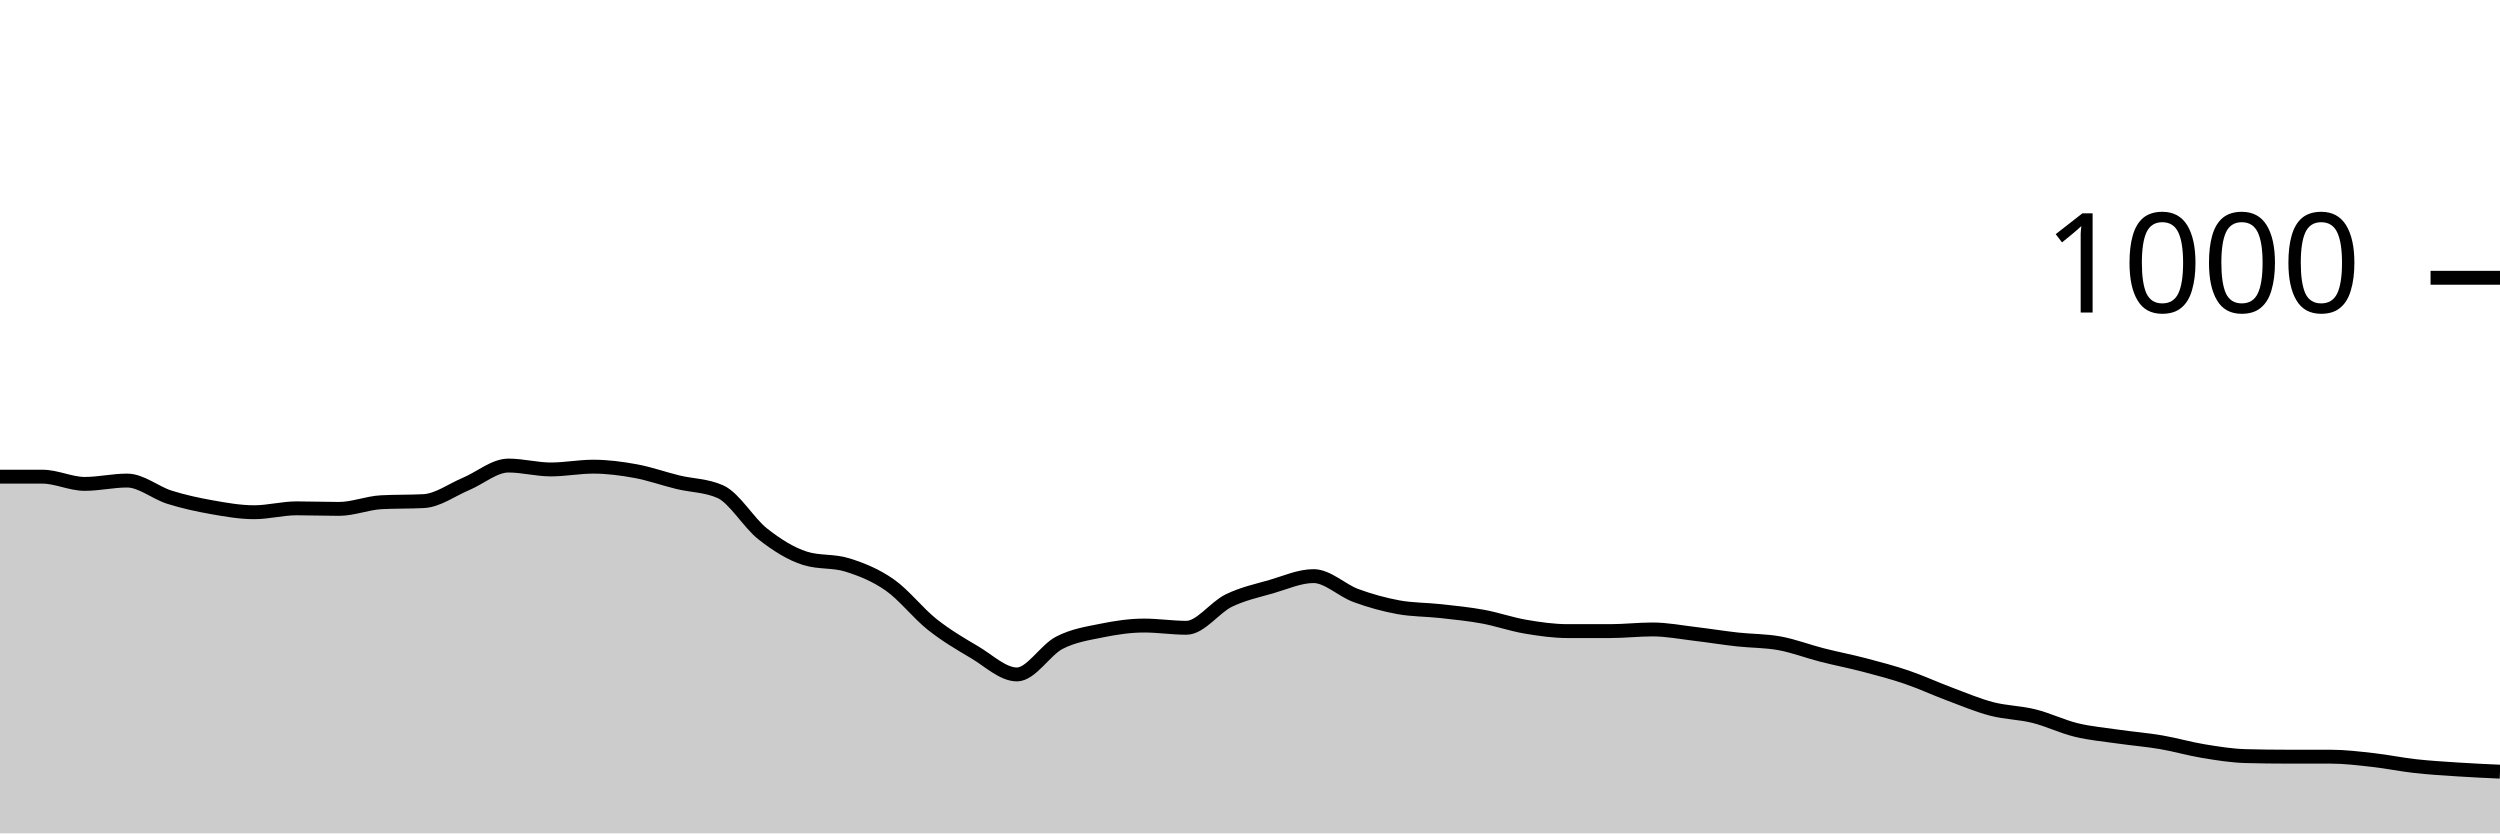
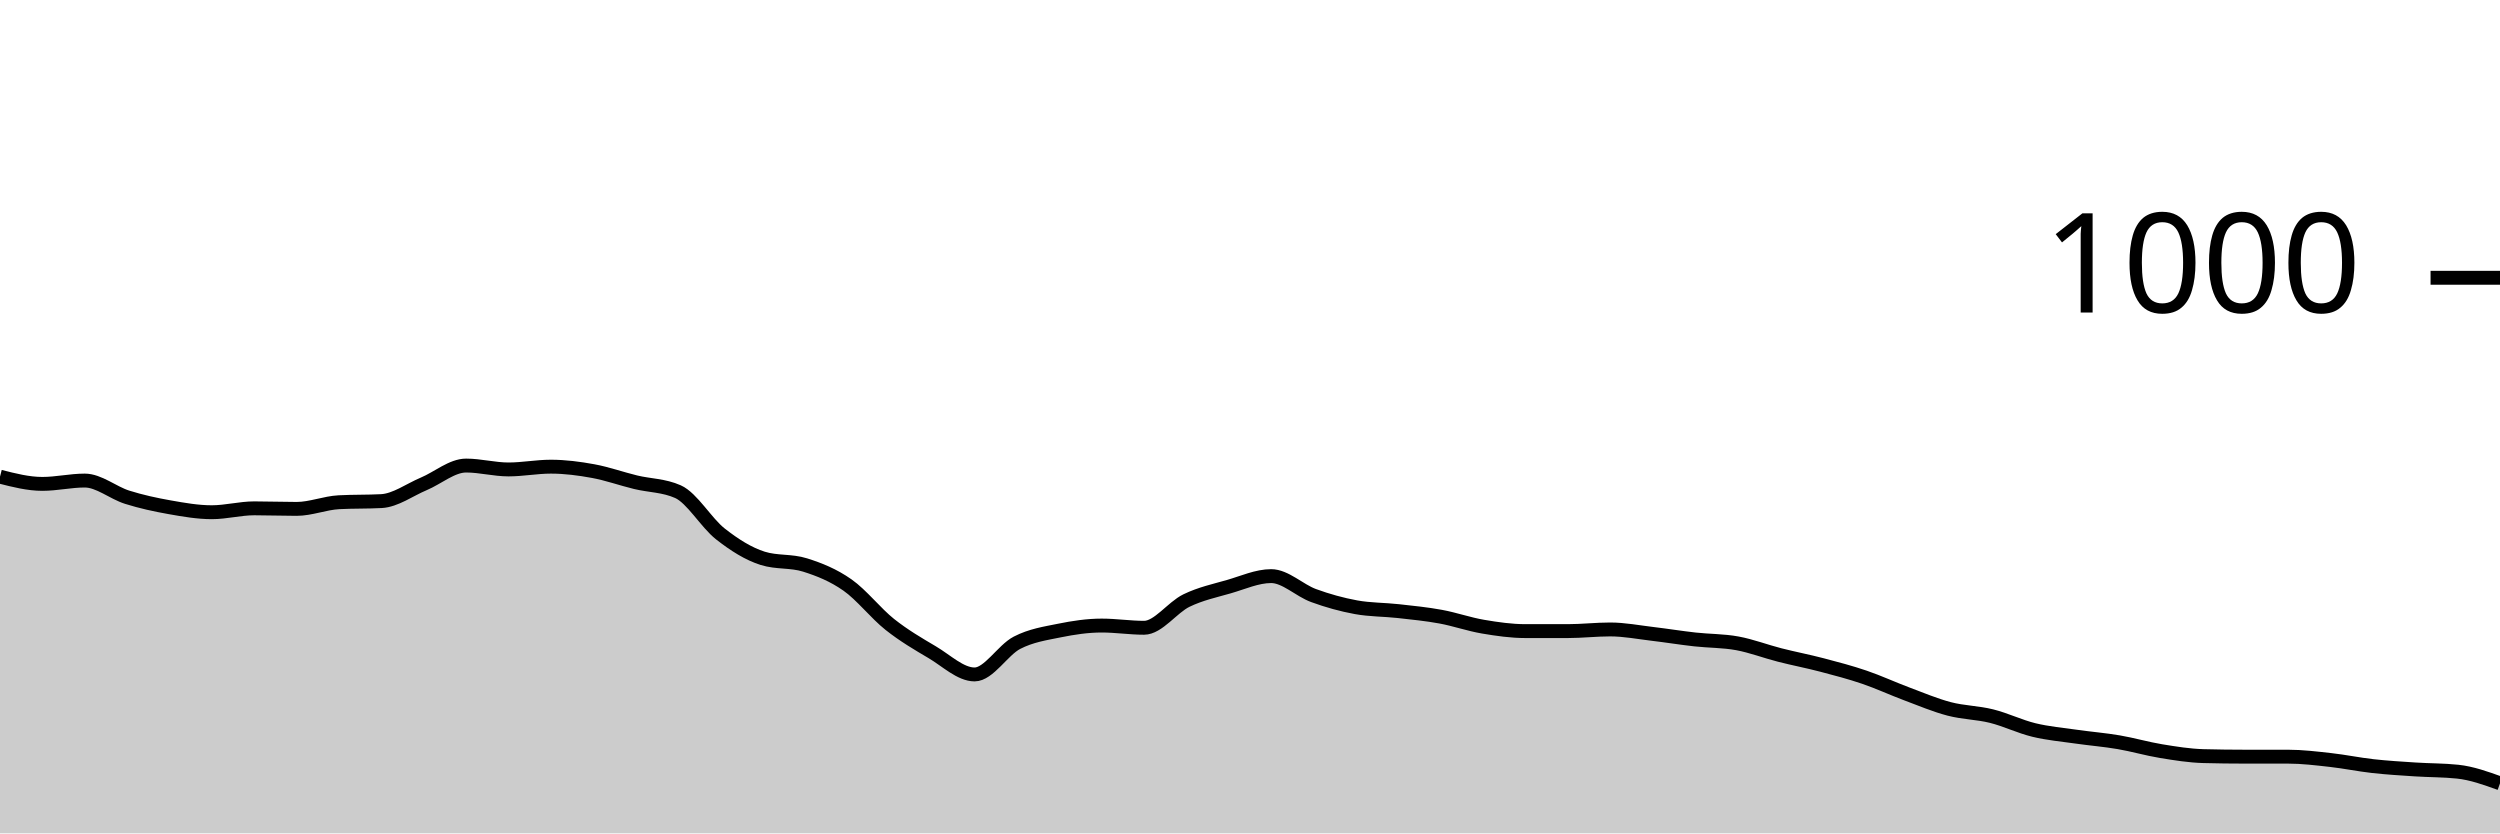
<svg xmlns="http://www.w3.org/2000/svg" viewBox="0 0 180 60">
  <g transform="translate(0,20)">
-     <path class="area" fill="rgba(0, 0, 0, 0.2)" d="M0,14.32C1.017,14.32,2.034,14.32,3.051,14.32C4.068,14.32,5.085,14.84,6.102,14.84C7.119,14.84,8.136,14.6,9.153,14.6C10.169,14.6,11.186,15.48,12.203,15.8C13.22,16.12,14.237,16.34,15.254,16.52C16.271,16.7,17.288,16.88,18.305,16.88C19.322,16.88,20.339,16.6,21.356,16.6C22.373,16.6,23.39,16.64,24.407,16.64C25.424,16.64,26.441,16.213,27.458,16.16C28.475,16.107,29.492,16.133,30.508,16.08C31.525,16.027,32.542,15.267,33.559,14.84C34.576,14.413,35.593,13.52,36.61,13.52C37.627,13.52,38.644,13.8,39.661,13.8C40.678,13.8,41.695,13.6,42.712,13.6C43.729,13.6,44.746,13.733,45.763,13.92C46.78,14.107,47.797,14.473,48.814,14.72C49.831,14.967,50.847,14.947,51.864,15.4C52.881,15.853,53.898,17.64,54.915,18.44C55.932,19.24,56.949,19.88,57.966,20.2C58.983,20.52,60,20.36,61.017,20.68C62.034,21,63.051,21.407,64.068,22.12C65.085,22.833,66.102,24.153,67.119,24.96C68.136,25.767,69.153,26.36,70.169,26.96C71.186,27.56,72.203,28.56,73.22,28.56C74.237,28.56,75.254,26.807,76.271,26.28C77.288,25.753,78.305,25.607,79.322,25.4C80.339,25.193,81.356,25.04,82.373,25.04C83.39,25.04,84.407,25.2,85.424,25.2C86.441,25.2,87.458,23.733,88.475,23.24C89.492,22.747,90.508,22.533,91.525,22.24C92.542,21.947,93.559,21.48,94.576,21.48C95.593,21.48,96.61,22.507,97.627,22.88C98.644,23.253,99.661,23.533,100.678,23.72C101.695,23.907,102.712,23.887,103.729,24C104.746,24.113,105.763,24.213,106.78,24.4C107.797,24.587,108.814,24.947,109.831,25.12C110.847,25.293,111.864,25.44,112.881,25.44C113.898,25.44,114.915,25.44,115.932,25.44C116.949,25.44,117.966,25.32,118.983,25.32C120,25.32,121.017,25.52,122.034,25.64C123.051,25.76,124.068,25.927,125.085,26.04C126.102,26.153,127.119,26.133,128.136,26.32C129.153,26.507,130.169,26.9,131.186,27.16C132.203,27.42,133.22,27.613,134.237,27.88C135.254,28.147,136.271,28.413,137.288,28.76C138.305,29.107,139.322,29.58,140.339,29.96C141.356,30.34,142.373,30.773,143.39,31.04C144.407,31.307,145.424,31.307,146.441,31.56C147.458,31.813,148.475,32.313,149.492,32.56C150.508,32.807,151.525,32.893,152.542,33.04C153.559,33.187,154.576,33.267,155.593,33.44C156.61,33.613,157.627,33.913,158.644,34.08C159.661,34.247,160.678,34.413,161.695,34.44C162.712,34.467,163.729,34.48,164.746,34.48C165.763,34.48,166.78,34.48,167.797,34.48C168.814,34.48,169.831,34.607,170.847,34.72C171.864,34.833,172.881,35.047,173.898,35.16C174.915,35.273,175.932,35.333,176.949,35.4C177.966,35.467,178.983,35.513,180,35.56L180,40C178.983,40,177.966,40,176.949,40C175.932,40,174.915,40,173.898,40C172.881,40,171.864,40,170.847,40C169.831,40,168.814,40,167.797,40C166.78,40,165.763,40,164.746,40C163.729,40,162.712,40,161.695,40C160.678,40,159.661,40,158.644,40C157.627,40,156.61,40,155.593,40C154.576,40,153.559,40,152.542,40C151.525,40,150.508,40,149.492,40C148.475,40,147.458,40,146.441,40C145.424,40,144.407,40,143.39,40C142.373,40,141.356,40,140.339,40C139.322,40,138.305,40,137.288,40C136.271,40,135.254,40,134.237,40C133.22,40,132.203,40,131.186,40C130.169,40,129.153,40,128.136,40C127.119,40,126.102,40,125.085,40C124.068,40,123.051,40,122.034,40C121.017,40,120,40,118.983,40C117.966,40,116.949,40,115.932,40C114.915,40,113.898,40,112.881,40C111.864,40,110.847,40,109.831,40C108.814,40,107.797,40,106.78,40C105.763,40,104.746,40,103.729,40C102.712,40,101.695,40,100.678,40C99.661,40,98.644,40,97.627,40C96.61,40,95.593,40,94.576,40C93.559,40,92.542,40,91.525,40C90.508,40,89.492,40,88.475,40C87.458,40,86.441,40,85.424,40C84.407,40,83.39,40,82.373,40C81.356,40,80.339,40,79.322,40C78.305,40,77.288,40,76.271,40C75.254,40,74.237,40,73.22,40C72.203,40,71.186,40,70.169,40C69.153,40,68.136,40,67.119,40C66.102,40,65.085,40,64.068,40C63.051,40,62.034,40,61.017,40C60,40,58.983,40,57.966,40C56.949,40,55.932,40,54.915,40C53.898,40,52.881,40,51.864,40C50.847,40,49.831,40,48.814,40C47.797,40,46.78,40,45.763,40C44.746,40,43.729,40,42.712,40C41.695,40,40.678,40,39.661,40C38.644,40,37.627,40,36.61,40C35.593,40,34.576,40,33.559,40C32.542,40,31.525,40,30.508,40C29.492,40,28.475,40,27.458,40C26.441,40,25.424,40,24.407,40C23.39,40,22.373,40,21.356,40C20.339,40,19.322,40,18.305,40C17.288,40,16.271,40,15.254,40C14.237,40,13.22,40,12.203,40C11.186,40,10.169,40,9.153,40C8.136,40,7.119,40,6.102,40C5.085,40,4.068,40,3.051,40C2.034,40,1.017,40,0,40Z" />
-     <path class="line" stroke="black" fill="none" d="M0,14.32C1.017,14.32,2.034,14.32,3.051,14.32C4.068,14.32,5.085,14.84,6.102,14.84C7.119,14.84,8.136,14.6,9.153,14.6C10.169,14.6,11.186,15.48,12.203,15.8C13.22,16.12,14.237,16.34,15.254,16.52C16.271,16.7,17.288,16.88,18.305,16.88C19.322,16.88,20.339,16.6,21.356,16.6C22.373,16.6,23.39,16.64,24.407,16.64C25.424,16.64,26.441,16.213,27.458,16.16C28.475,16.107,29.492,16.133,30.508,16.08C31.525,16.027,32.542,15.267,33.559,14.84C34.576,14.413,35.593,13.52,36.61,13.52C37.627,13.52,38.644,13.8,39.661,13.8C40.678,13.8,41.695,13.6,42.712,13.6C43.729,13.6,44.746,13.733,45.763,13.92C46.78,14.107,47.797,14.473,48.814,14.72C49.831,14.967,50.847,14.947,51.864,15.4C52.881,15.853,53.898,17.64,54.915,18.44C55.932,19.24,56.949,19.88,57.966,20.2C58.983,20.52,60,20.36,61.017,20.68C62.034,21,63.051,21.407,64.068,22.12C65.085,22.833,66.102,24.153,67.119,24.96C68.136,25.767,69.153,26.36,70.169,26.96C71.186,27.56,72.203,28.56,73.22,28.56C74.237,28.56,75.254,26.807,76.271,26.28C77.288,25.753,78.305,25.607,79.322,25.4C80.339,25.193,81.356,25.04,82.373,25.04C83.39,25.04,84.407,25.2,85.424,25.2C86.441,25.2,87.458,23.733,88.475,23.24C89.492,22.747,90.508,22.533,91.525,22.24C92.542,21.947,93.559,21.48,94.576,21.48C95.593,21.48,96.61,22.507,97.627,22.88C98.644,23.253,99.661,23.533,100.678,23.72C101.695,23.907,102.712,23.887,103.729,24C104.746,24.113,105.763,24.213,106.78,24.4C107.797,24.587,108.814,24.947,109.831,25.12C110.847,25.293,111.864,25.44,112.881,25.44C113.898,25.44,114.915,25.44,115.932,25.44C116.949,25.44,117.966,25.32,118.983,25.32C120,25.32,121.017,25.52,122.034,25.64C123.051,25.76,124.068,25.927,125.085,26.04C126.102,26.153,127.119,26.133,128.136,26.32C129.153,26.507,130.169,26.9,131.186,27.16C132.203,27.42,133.22,27.613,134.237,27.88C135.254,28.147,136.271,28.413,137.288,28.76C138.305,29.107,139.322,29.58,140.339,29.96C141.356,30.34,142.373,30.773,143.39,31.04C144.407,31.307,145.424,31.307,146.441,31.56C147.458,31.813,148.475,32.313,149.492,32.56C150.508,32.807,151.525,32.893,152.542,33.04C153.559,33.187,154.576,33.267,155.593,33.44C156.61,33.613,157.627,33.913,158.644,34.08C159.661,34.247,160.678,34.413,161.695,34.44C162.712,34.467,163.729,34.48,164.746,34.48C165.763,34.48,166.78,34.48,167.797,34.48C168.814,34.48,169.831,34.607,170.847,34.72C171.864,34.833,172.881,35.047,173.898,35.16C174.915,35.273,175.932,35.333,176.949,35.4C177.966,35.467,178.983,35.513,180,35.56" />
+     <path class="area" fill="rgba(0, 0, 0, 0.2)" d="M0,14.32C1.017,14.58,2.034,14.84,3.051,14.84C4.068,14.84,5.085,14.6,6.102,14.6C7.119,14.6,8.136,15.48,9.153,15.8C10.169,16.12,11.186,16.34,12.203,16.52C13.22,16.7,14.237,16.88,15.254,16.88C16.271,16.88,17.288,16.6,18.305,16.6C19.322,16.6,20.339,16.64,21.356,16.64C22.373,16.64,23.39,16.213,24.407,16.16C25.424,16.107,26.441,16.133,27.458,16.08C28.475,16.027,29.492,15.267,30.508,14.84C31.525,14.413,32.542,13.52,33.559,13.52C34.576,13.52,35.593,13.8,36.61,13.8C37.627,13.8,38.644,13.6,39.661,13.6C40.678,13.6,41.695,13.733,42.712,13.92C43.729,14.107,44.746,14.473,45.763,14.72C46.78,14.967,47.797,14.947,48.814,15.4C49.831,15.853,50.847,17.64,51.864,18.44C52.881,19.24,53.898,19.88,54.915,20.2C55.932,20.52,56.949,20.36,57.966,20.68C58.983,21,60,21.407,61.017,22.12C62.034,22.833,63.051,24.153,64.068,24.96C65.085,25.767,66.102,26.36,67.119,26.96C68.136,27.56,69.153,28.56,70.169,28.56C71.186,28.56,72.203,26.807,73.22,26.28C74.237,25.753,75.254,25.607,76.271,25.4C77.288,25.193,78.305,25.04,79.322,25.04C80.339,25.04,81.356,25.2,82.373,25.2C83.39,25.2,84.407,23.733,85.424,23.24C86.441,22.747,87.458,22.533,88.475,22.24C89.492,21.947,90.508,21.48,91.525,21.48C92.542,21.48,93.559,22.507,94.576,22.88C95.593,23.253,96.61,23.533,97.627,23.72C98.644,23.907,99.661,23.887,100.678,24C101.695,24.113,102.712,24.213,103.729,24.4C104.746,24.587,105.763,24.947,106.78,25.12C107.797,25.293,108.814,25.44,109.831,25.44C110.847,25.44,111.864,25.44,112.881,25.44C113.898,25.44,114.915,25.32,115.932,25.32C116.949,25.32,117.966,25.52,118.983,25.64C120,25.76,121.017,25.927,122.034,26.04C123.051,26.153,124.068,26.133,125.085,26.32C126.102,26.507,127.119,26.9,128.136,27.16C129.153,27.42,130.169,27.613,131.186,27.88C132.203,28.147,133.22,28.413,134.237,28.76C135.254,29.107,136.271,29.58,137.288,29.96C138.305,30.34,139.322,30.773,140.339,31.04C141.356,31.307,142.373,31.307,143.39,31.56C144.407,31.813,145.424,32.313,146.441,32.56C147.458,32.807,148.475,32.893,149.492,33.04C150.508,33.187,151.525,33.267,152.542,33.44C153.559,33.613,154.576,33.913,155.593,34.08C156.61,34.247,157.627,34.413,158.644,34.44C159.661,34.467,160.678,34.48,161.695,34.48C162.712,34.48,163.729,34.48,164.746,34.48C165.763,34.48,166.78,34.607,167.797,34.72C168.814,34.833,169.831,35.047,170.847,35.16C171.864,35.273,172.881,35.333,173.898,35.4C174.915,35.467,175.932,35.453,176.949,35.56C177.966,35.667,178.983,36.033,180,36.4L180,40C178.983,40,177.966,40,176.949,40C175.932,40,174.915,40,173.898,40C172.881,40,171.864,40,170.847,40C169.831,40,168.814,40,167.797,40C166.78,40,165.763,40,164.746,40C163.729,40,162.712,40,161.695,40C160.678,40,159.661,40,158.644,40C157.627,40,156.61,40,155.593,40C154.576,40,153.559,40,152.542,40C151.525,40,150.508,40,149.492,40C148.475,40,147.458,40,146.441,40C145.424,40,144.407,40,143.39,40C142.373,40,141.356,40,140.339,40C139.322,40,138.305,40,137.288,40C136.271,40,135.254,40,134.237,40C133.22,40,132.203,40,131.186,40C130.169,40,129.153,40,128.136,40C127.119,40,126.102,40,125.085,40C124.068,40,123.051,40,122.034,40C121.017,40,120,40,118.983,40C117.966,40,116.949,40,115.932,40C114.915,40,113.898,40,112.881,40C111.864,40,110.847,40,109.831,40C108.814,40,107.797,40,106.78,40C105.763,40,104.746,40,103.729,40C102.712,40,101.695,40,100.678,40C99.661,40,98.644,40,97.627,40C96.61,40,95.593,40,94.576,40C93.559,40,92.542,40,91.525,40C90.508,40,89.492,40,88.475,40C87.458,40,86.441,40,85.424,40C84.407,40,83.39,40,82.373,40C81.356,40,80.339,40,79.322,40C78.305,40,77.288,40,76.271,40C75.254,40,74.237,40,73.22,40C72.203,40,71.186,40,70.169,40C69.153,40,68.136,40,67.119,40C66.102,40,65.085,40,64.068,40C63.051,40,62.034,40,61.017,40C60,40,58.983,40,57.966,40C56.949,40,55.932,40,54.915,40C53.898,40,52.881,40,51.864,40C50.847,40,49.831,40,48.814,40C47.797,40,46.78,40,45.763,40C44.746,40,43.729,40,42.712,40C41.695,40,40.678,40,39.661,40C38.644,40,37.627,40,36.61,40C35.593,40,34.576,40,33.559,40C32.542,40,31.525,40,30.508,40C29.492,40,28.475,40,27.458,40C26.441,40,25.424,40,24.407,40C23.39,40,22.373,40,21.356,40C20.339,40,19.322,40,18.305,40C17.288,40,16.271,40,15.254,40C14.237,40,13.22,40,12.203,40C11.186,40,10.169,40,9.153,40C8.136,40,7.119,40,6.102,40C5.085,40,4.068,40,3.051,40C2.034,40,1.017,40,0,40Z" />
+     <path class="line" stroke="black" fill="none" d="M0,14.32C1.017,14.58,2.034,14.84,3.051,14.84C4.068,14.84,5.085,14.6,6.102,14.6C7.119,14.6,8.136,15.48,9.153,15.8C10.169,16.12,11.186,16.34,12.203,16.52C13.22,16.7,14.237,16.88,15.254,16.88C16.271,16.88,17.288,16.6,18.305,16.6C19.322,16.6,20.339,16.64,21.356,16.64C22.373,16.64,23.39,16.213,24.407,16.16C25.424,16.107,26.441,16.133,27.458,16.08C28.475,16.027,29.492,15.267,30.508,14.84C31.525,14.413,32.542,13.52,33.559,13.52C34.576,13.52,35.593,13.8,36.61,13.8C37.627,13.8,38.644,13.6,39.661,13.6C40.678,13.6,41.695,13.733,42.712,13.92C43.729,14.107,44.746,14.473,45.763,14.72C46.78,14.967,47.797,14.947,48.814,15.4C49.831,15.853,50.847,17.64,51.864,18.44C52.881,19.24,53.898,19.88,54.915,20.2C55.932,20.52,56.949,20.36,57.966,20.68C58.983,21,60,21.407,61.017,22.12C62.034,22.833,63.051,24.153,64.068,24.96C65.085,25.767,66.102,26.36,67.119,26.96C68.136,27.56,69.153,28.56,70.169,28.56C71.186,28.56,72.203,26.807,73.22,26.28C74.237,25.753,75.254,25.607,76.271,25.4C77.288,25.193,78.305,25.04,79.322,25.04C80.339,25.04,81.356,25.2,82.373,25.2C83.39,25.2,84.407,23.733,85.424,23.24C86.441,22.747,87.458,22.533,88.475,22.24C89.492,21.947,90.508,21.48,91.525,21.48C92.542,21.48,93.559,22.507,94.576,22.88C95.593,23.253,96.61,23.533,97.627,23.72C98.644,23.907,99.661,23.887,100.678,24C101.695,24.113,102.712,24.213,103.729,24.4C104.746,24.587,105.763,24.947,106.78,25.12C107.797,25.293,108.814,25.44,109.831,25.44C110.847,25.44,111.864,25.44,112.881,25.44C113.898,25.44,114.915,25.32,115.932,25.32C116.949,25.32,117.966,25.52,118.983,25.64C120,25.76,121.017,25.927,122.034,26.04C123.051,26.153,124.068,26.133,125.085,26.32C126.102,26.507,127.119,26.9,128.136,27.16C129.153,27.42,130.169,27.613,131.186,27.88C132.203,28.147,133.22,28.413,134.237,28.76C135.254,29.107,136.271,29.58,137.288,29.96C138.305,30.34,139.322,30.773,140.339,31.04C141.356,31.307,142.373,31.307,143.39,31.56C144.407,31.813,145.424,32.313,146.441,32.56C147.458,32.807,148.475,32.893,149.492,33.04C150.508,33.187,151.525,33.267,152.542,33.44C153.559,33.613,154.576,33.913,155.593,34.08C156.61,34.247,157.627,34.413,158.644,34.44C159.661,34.467,160.678,34.48,161.695,34.48C162.712,34.48,163.729,34.48,164.746,34.48C165.763,34.48,166.78,34.607,167.797,34.72C168.814,34.833,169.831,35.047,170.847,35.16C171.864,35.273,172.881,35.333,173.898,35.4C174.915,35.467,175.932,35.453,176.949,35.56C177.966,35.667,178.983,36.033,180,36.4" />
    <path class="axis-ceiling" stroke-width="1" stroke="black" fill="none" d="M175,0L180,0" />
    <text class="axis-ceiling-label" font-family="sans-serif" text-anchor="end" font-size="10px" x="170" y="2.5">1000</text>
  </g>
</svg>
